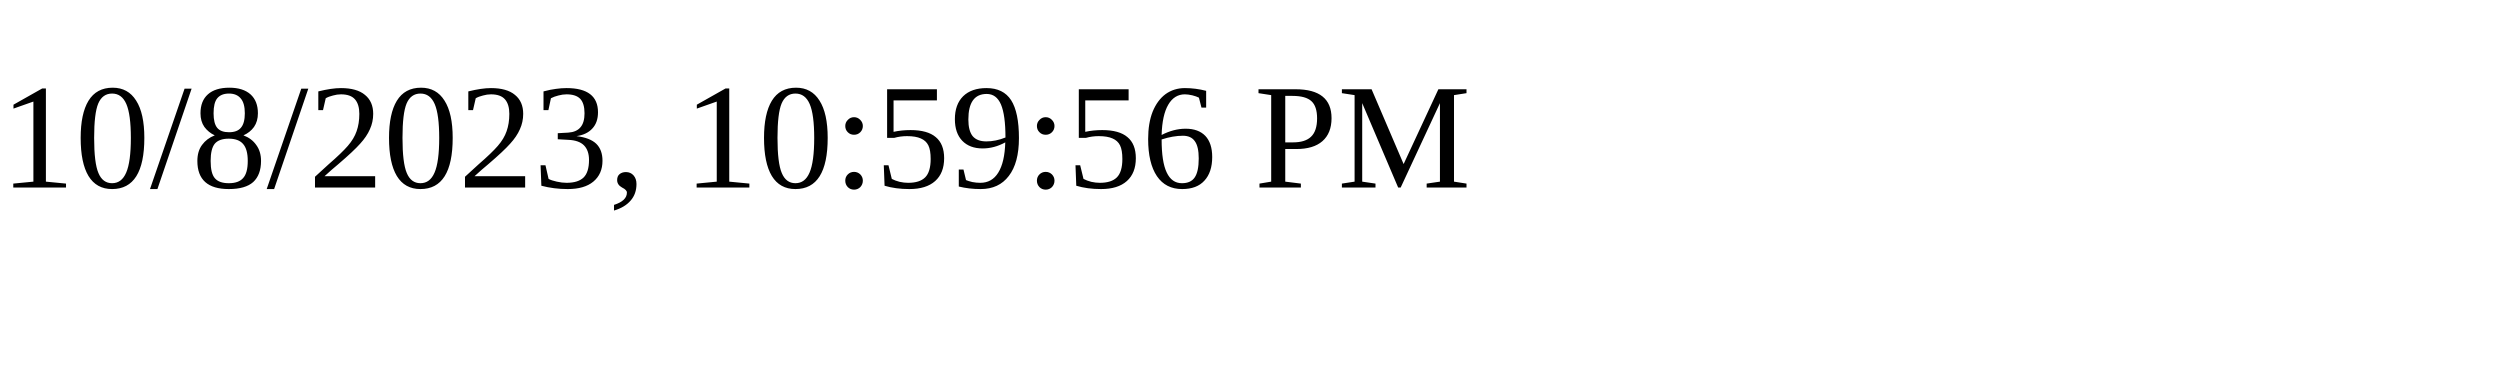
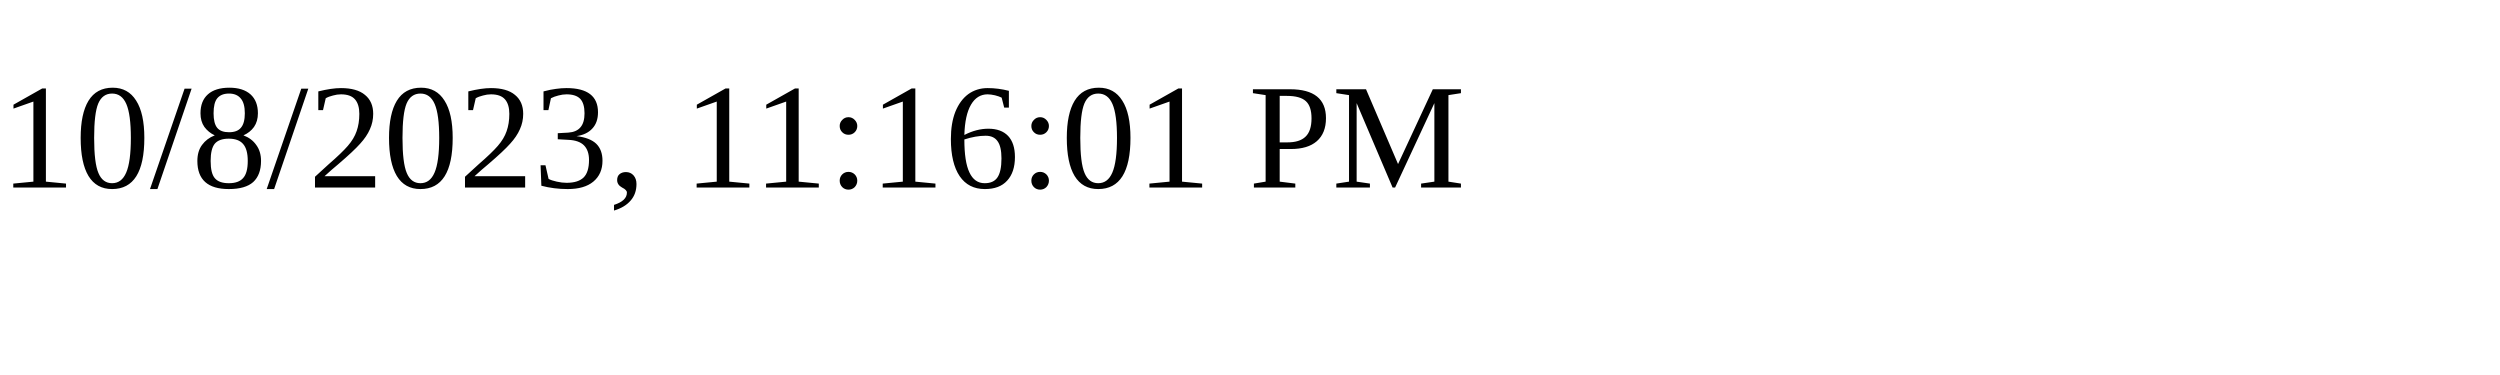
<svg xmlns="http://www.w3.org/2000/svg" height="30" width="200">
-   <text x="0" y="15">10/8/2023, 10:59:56 PM</text>
+   <text x="0" y="15">10/8/2023, 11:16:01 PM</text>
</svg>
